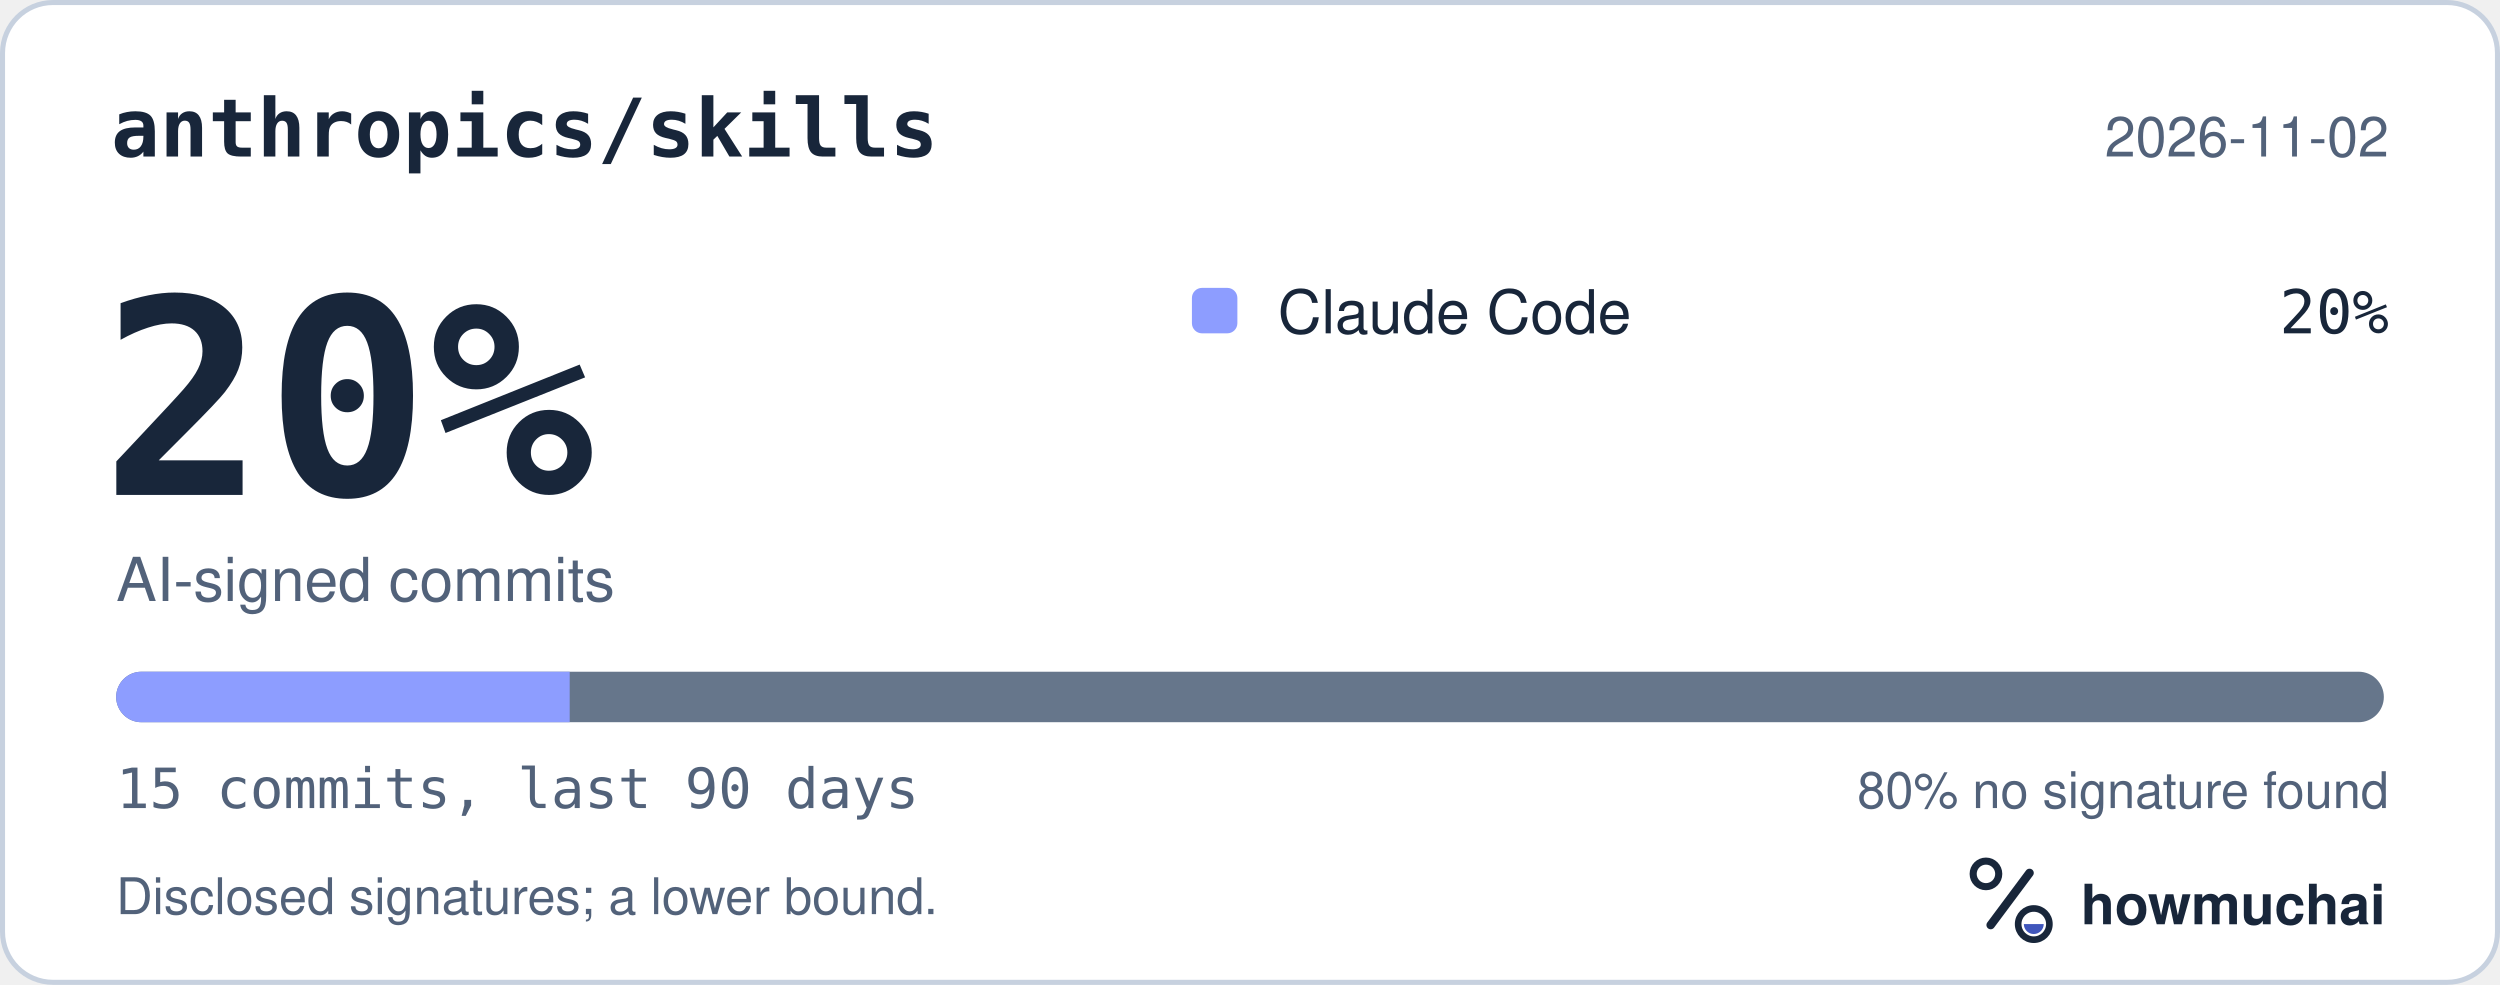
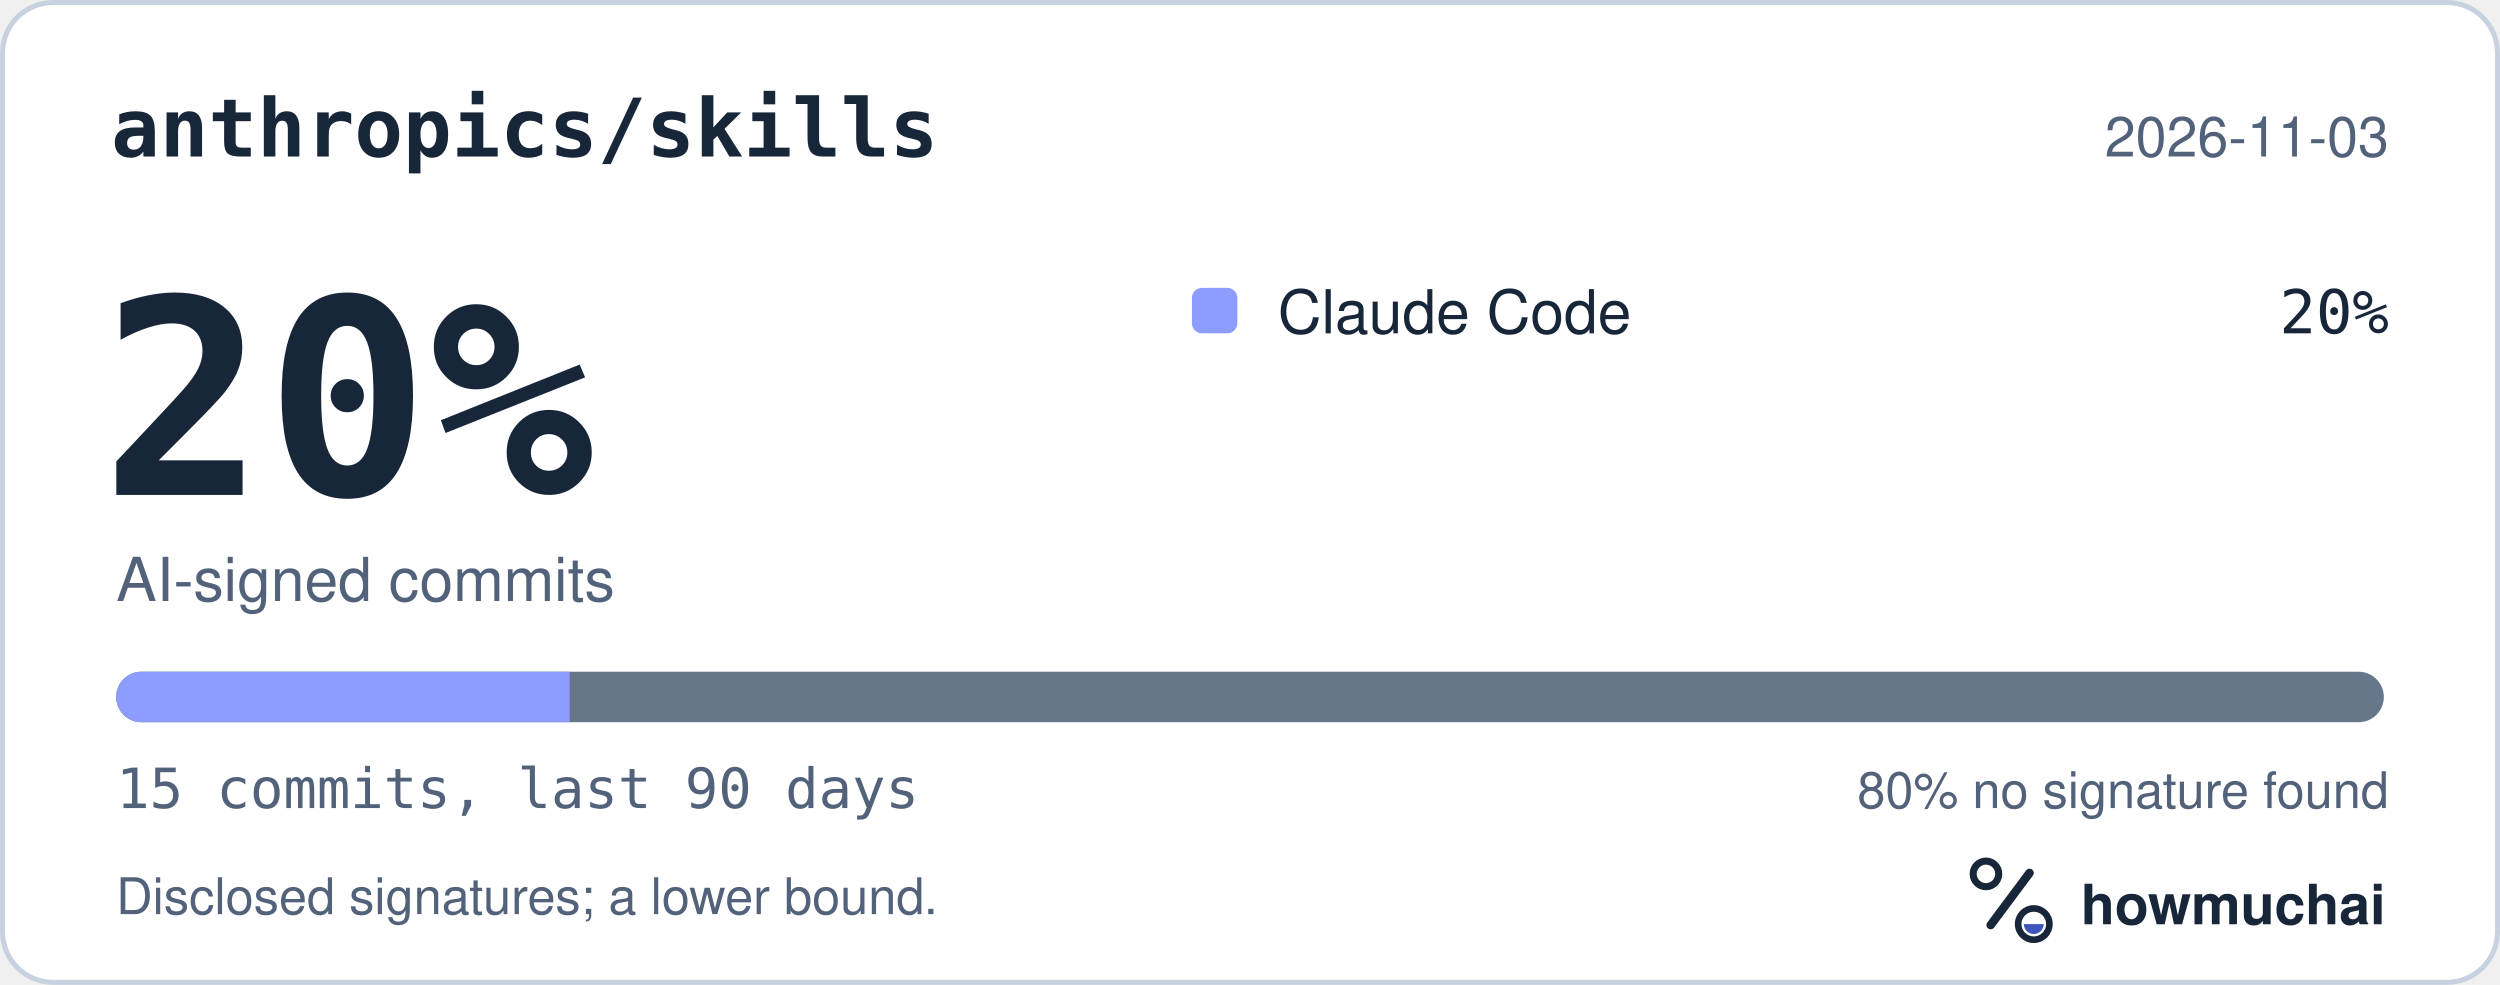
<svg xmlns="http://www.w3.org/2000/svg" width="495" height="195" viewBox="0 0 495 195" role="img" aria-labelledby="hm-t hm-d">
  <rect x="0.5" y="0.5" width="494" height="194" rx="10" fill="#FFFFFF" stroke="#C7D1DF" />
  <text x="22" y="31" fill="#18263A" font-family="ui-monospace, SF Mono, Menlo, Consolas, IBM Plex Mono, monospace" font-size="16" font-weight="600">anthropics/skills</text>
-   <text x="473" y="31" fill="#52627A" font-family="-apple-system, BlinkMacSystemFont, Segoe UI, Helvetica, Arial, Fira Sans, sans-serif" font-size="11" text-anchor="end">2026-11-02</text>
+   <text x="473" y="31" fill="#52627A" font-family="-apple-system, BlinkMacSystemFont, Segoe UI, Helvetica, Arial, Fira Sans, sans-serif" font-size="11" text-anchor="end">2026-11-03</text>
  <text x="20" y="98" fill="#18263A" font-family="ui-monospace, SF Mono, Menlo, Consolas, IBM Plex Mono, monospace" font-size="54" font-weight="700">20%</text>
  <text x="23" y="119" fill="#52627A" font-family="-apple-system, BlinkMacSystemFont, Segoe UI, Helvetica, Arial, Fira Sans, sans-serif" font-size="12">AI-signed commits</text>
  <rect x="236" y="57" width="9" height="9" rx="2" fill="#8D9DFF" />
  <text x="253" y="66" fill="#18263A" font-family="-apple-system, BlinkMacSystemFont, Segoe UI, Helvetica, Arial, Fira Sans, sans-serif" font-size="12">Claude Code</text>
  <text x="473" y="66" fill="#18263A" font-family="ui-monospace, SF Mono, Menlo, Consolas, IBM Plex Mono, monospace" font-size="12" text-anchor="end">20%</text>
  <defs>
    <clipPath id="hm-bar">
      <rect x="23" y="133" width="449" height="10" rx="5" />
    </clipPath>
  </defs>
  <rect x="23" y="133" width="449" height="10" rx="5" fill="#66768B" />
  <g clip-path="url(#hm-bar)">
    <rect x="23.00" y="133" width="89.80" height="10" fill="#8D9DFF" />
  </g>
  <text x="23" y="160" fill="#52627A" font-family="ui-monospace, SF Mono, Menlo, Consolas, IBM Plex Mono, monospace" font-size="11">15 commits, last 90 days</text>
  <text x="473" y="160" fill="#52627A" font-family="-apple-system, BlinkMacSystemFont, Segoe UI, Helvetica, Arial, Fira Sans, sans-serif" font-size="10" text-anchor="end">80% no signature found</text>
  <text x="23" y="181" fill="#52627A" font-family="-apple-system, BlinkMacSystemFont, Segoe UI, Helvetica, Arial, Fira Sans, sans-serif" font-size="10">Disclosed signatures; a lower bound.</text>
  <g transform="translate(386 166) scale(0.046875)">
    <circle cx="154" cy="150" r="54" fill="none" stroke="#18263A" stroke-width="30" />
    <path d="M174 366 338 146" fill="none" stroke="#18263A" stroke-width="36" stroke-linecap="round" />
    <circle cx="356" cy="362" r="66" fill="none" stroke="#18263A" stroke-width="28" />
    <path d="M314 362a42 42 0 0 0 84 0Z" fill="#4056BC" />
  </g>
  <text x="412" y="183" fill="#18263A" font-family="-apple-system, BlinkMacSystemFont, Segoe UI, Helvetica, Arial, Fira Sans, sans-serif" font-size="11" font-weight="650">howmuchai</text>
</svg>
